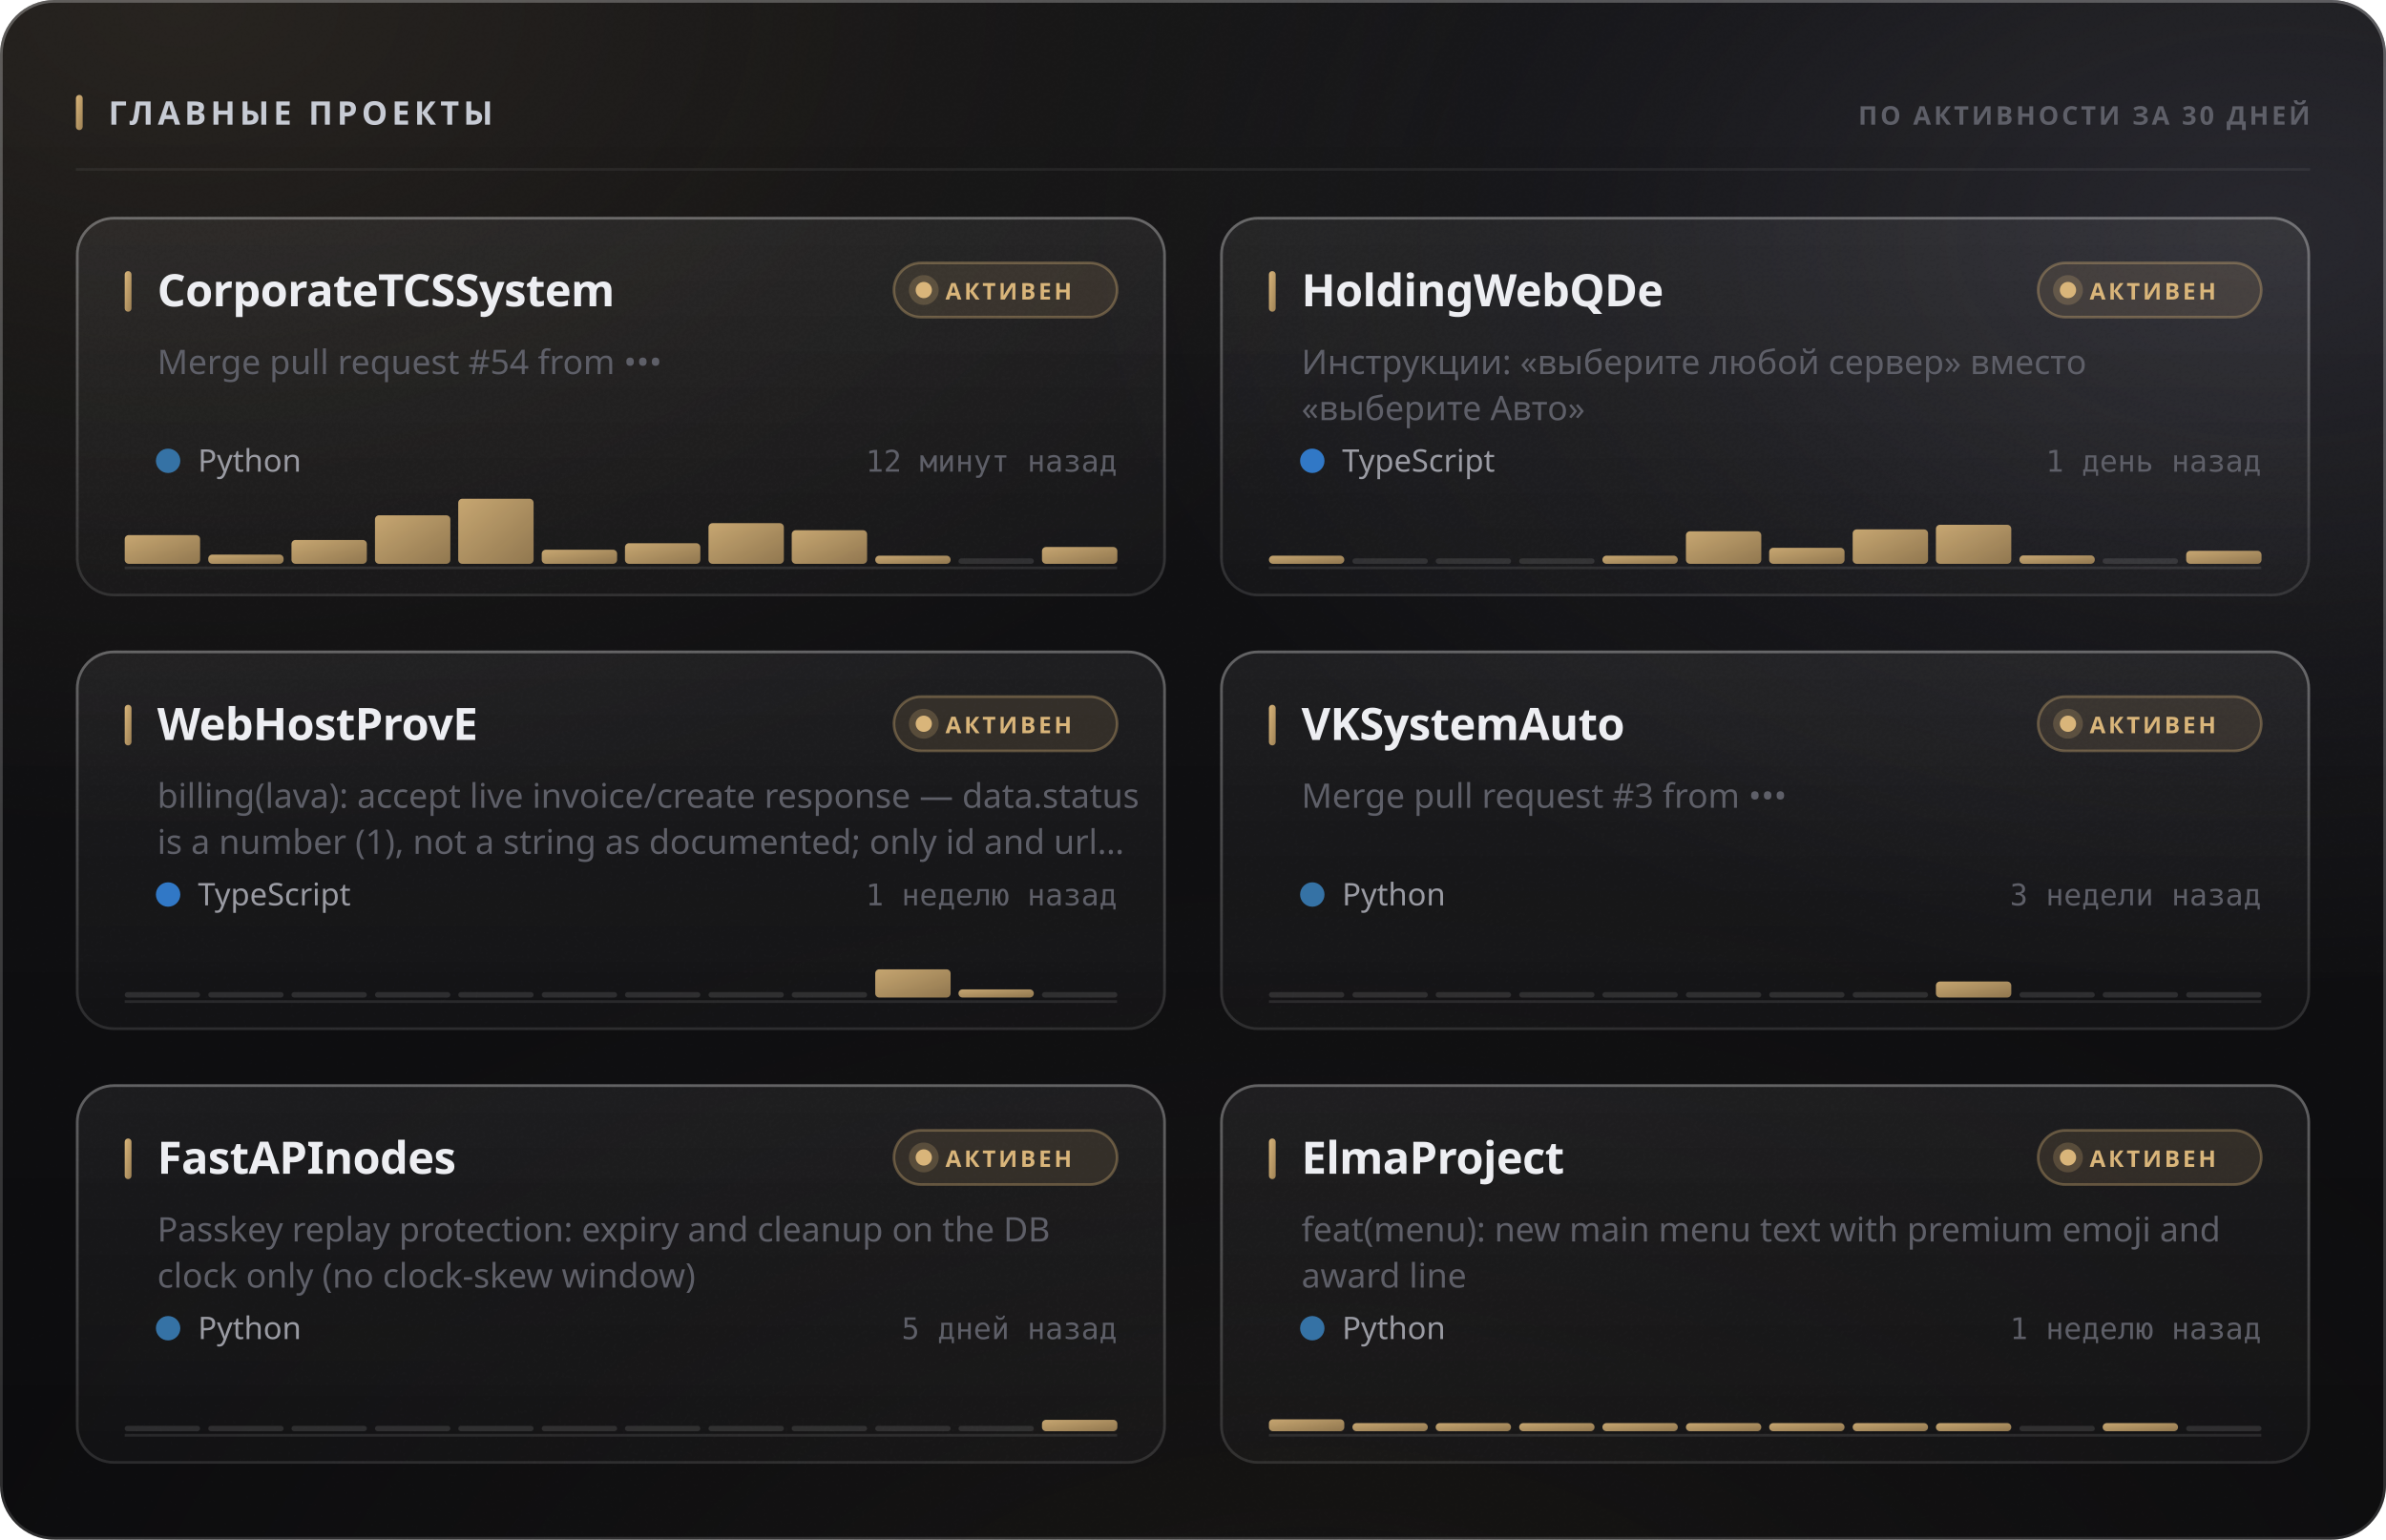
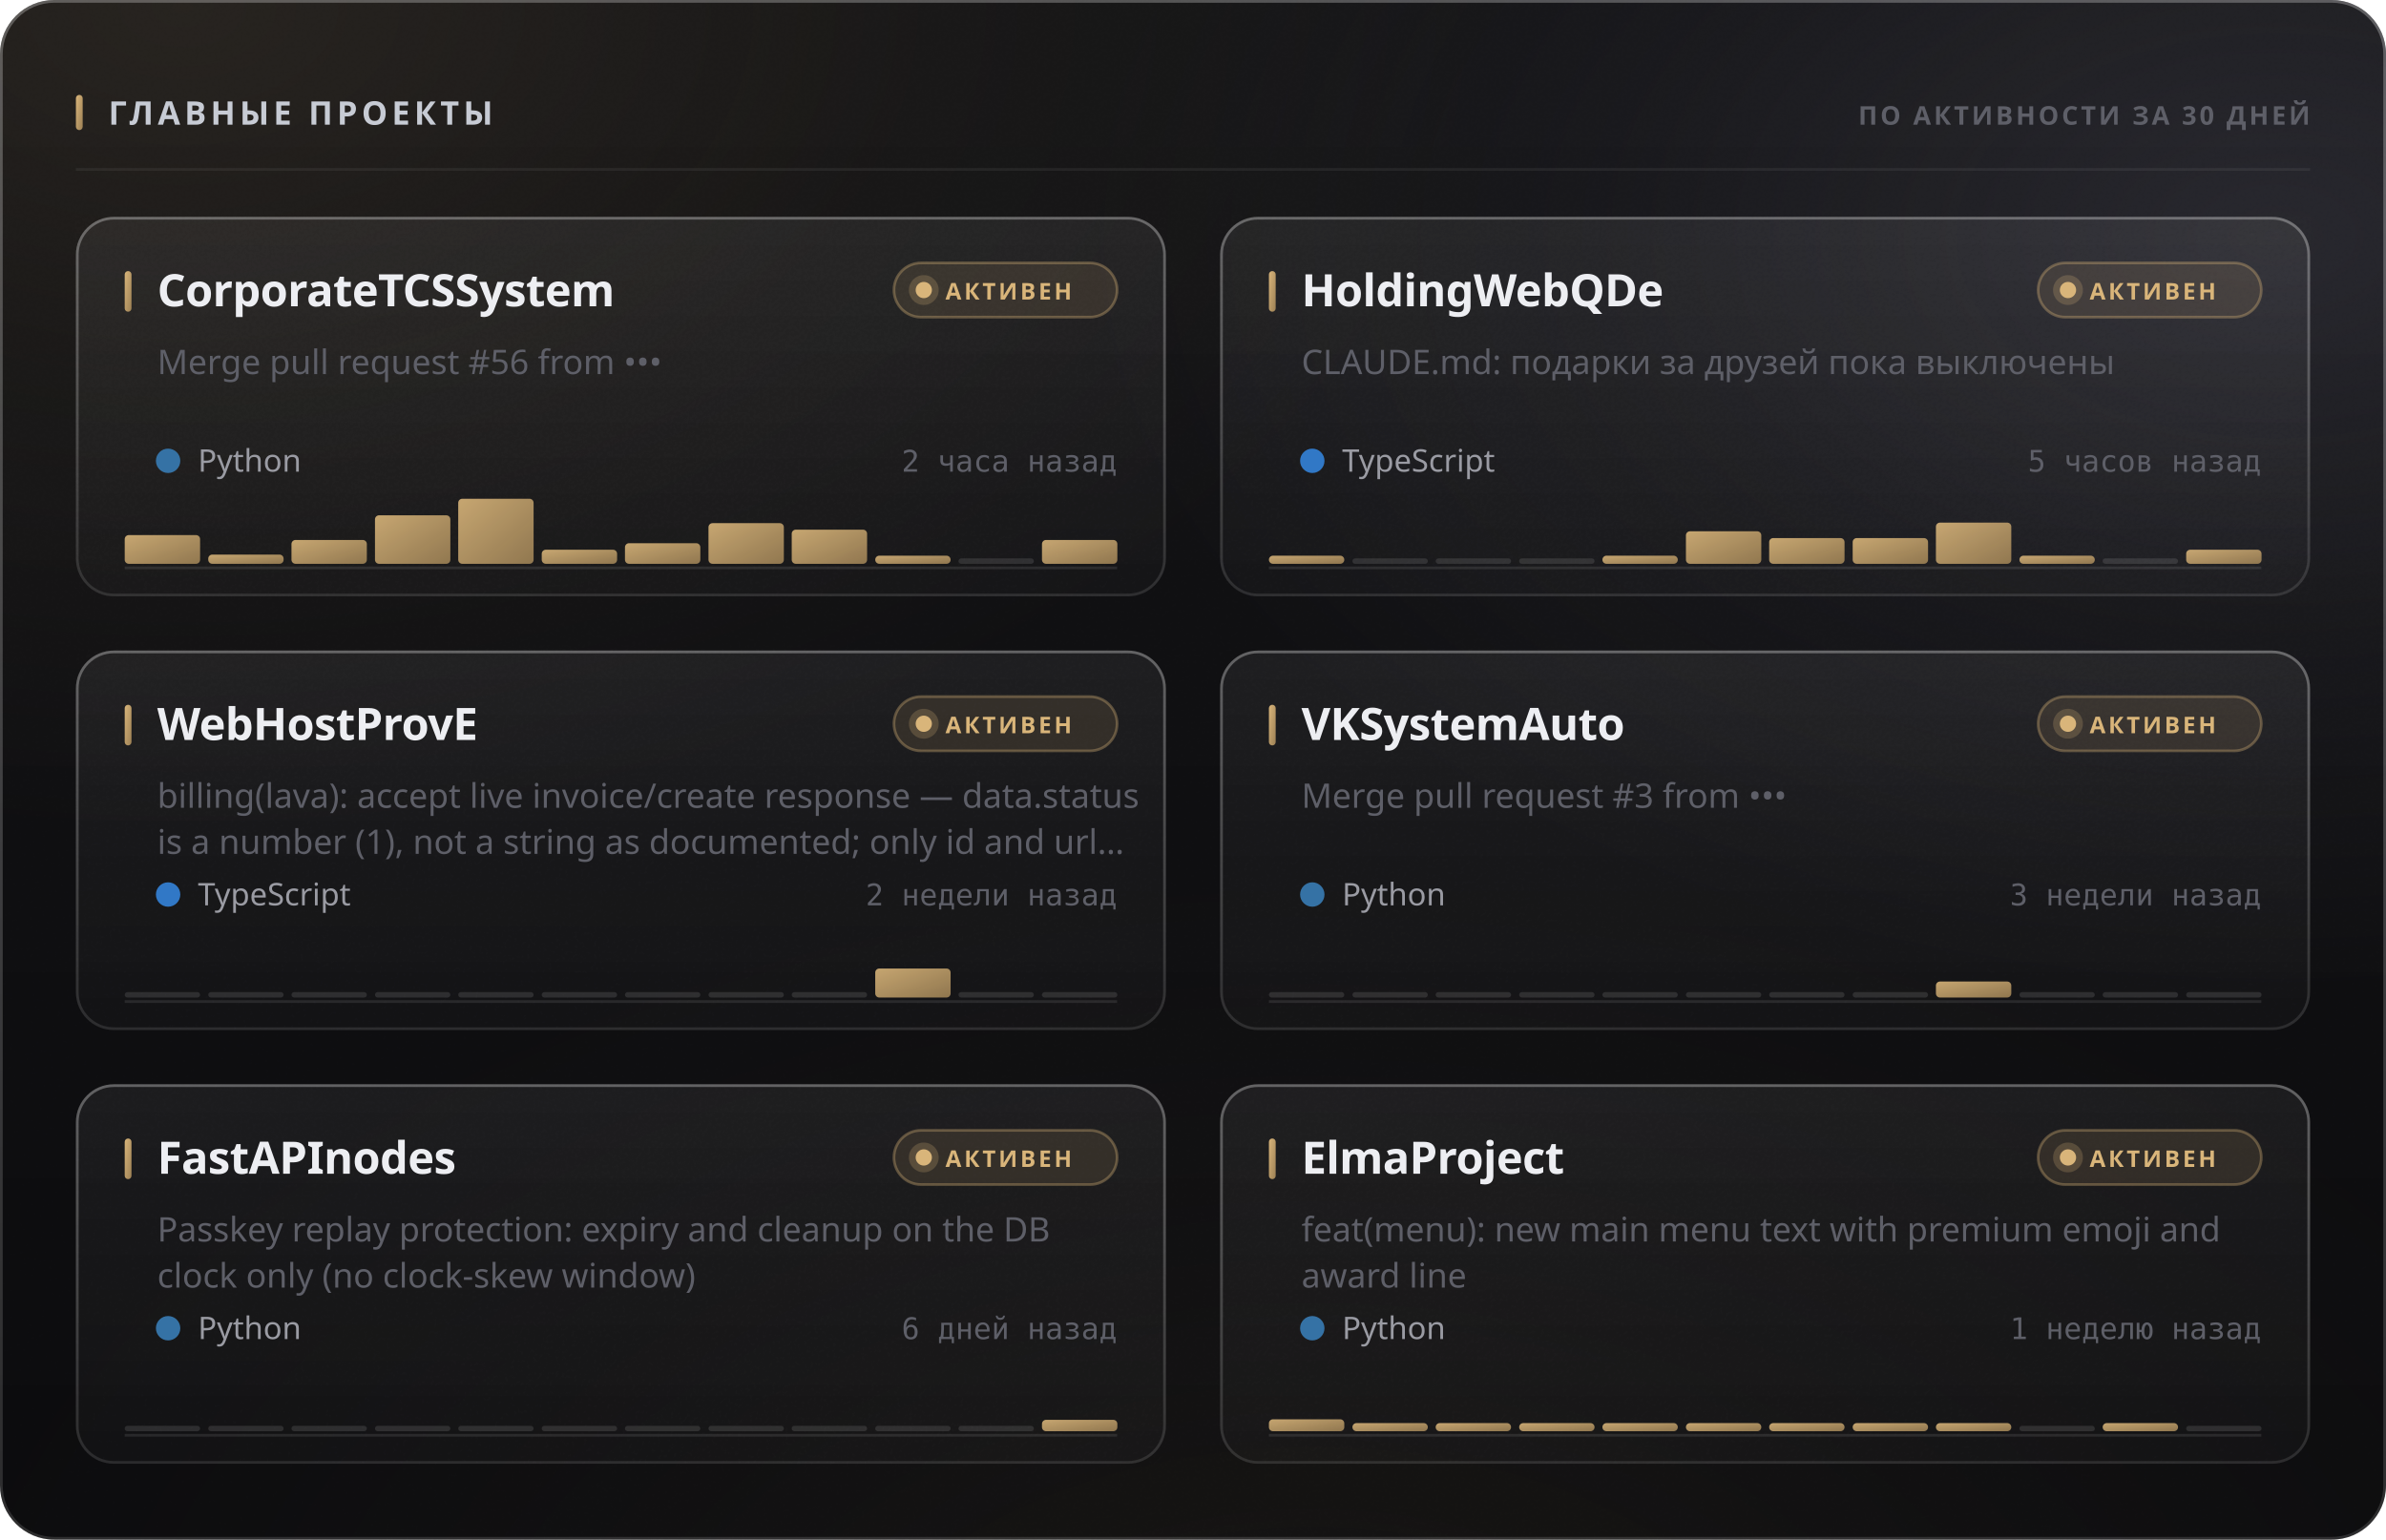
<svg xmlns="http://www.w3.org/2000/svg" width="880" height="568" viewBox="0 0 880 568" role="img">
  <style>
  text { font-family: -apple-system, BlinkMacSystemFont, 'Segoe UI', 'Noto Sans', Helvetica, Arial, sans-serif; }
  .mono { font-family: ui-monospace, 'SF Mono', 'Cascadia Mono', 'DejaVu Sans Mono', Menlo, Consolas, monospace; font-variant-numeric: tabular-nums; }
  .caps { letter-spacing: .1em; text-transform: uppercase; }

  @keyframes sheen  { from { transform: translateX(-120%); } to { transform: translateX(260%); } }
  @keyframes rise   { from { opacity: 0; transform: translateY(6px); } to { opacity: 1; transform: none; } }
  @keyframes slide  { from { opacity: 0; transform: translateX(-8px); } to { opacity: 1; transform: none; } }
  @keyframes grow   { from { transform: scaleY(0); } to { transform: scaleY(1); } }
  @keyframes widen  { from { transform: scaleX(0); } to { transform: scaleX(1); } }
  @keyframes draw   { from { stroke-dashoffset: 200; } to { stroke-dashoffset: 0; } }

  .sheen { animation: sheen 5.5s cubic-bezier(.45,0,.2,1) infinite; }
  .rise  { animation: rise .5s cubic-bezier(.16,1,.3,1) both; }
  .slide { animation: slide .42s cubic-bezier(.16,1,.3,1) both; }
  .bar   { transform-box: fill-box; transform-origin: 50% 100%;
           animation: grow .62s cubic-bezier(.16,1,.3,1) both; }
  .fill  { transform-box: fill-box; transform-origin: 0% 50%;
           animation: widen .8s cubic-bezier(.16,1,.3,1) both; }
  /* The hidden start state lives in the keyframes, never in the static rule.
     A renderer that ignores CSS animations then falls back to the FINISHED
     state — a drawn line, visible text — instead of an empty panel. */
  .spark { stroke-dasharray: 200;
           animation: draw 1.1s cubic-bezier(.16,1,.3,1) both; }

  @media (prefers-reduced-motion: reduce) {
    .sheen { animation: none; opacity: 0; }
    .rise, .slide, .bar, .fill, .spark { animation: none; opacity: 1; transform: none;
                                         stroke-dashoffset: 0; }
  }</style>
  <defs>
    <filter id="grain5" x="0" y="0" width="100%" height="100%">
      <feTurbulence type="fractalNoise" baseFrequency="0.85" numOctaves="3" stitchTiles="stitch" />
      <feColorMatrix type="saturate" values="0" />
    </filter>
    <linearGradient id="accent1" x1="0" y1="0" x2="1" y2="1">
      <stop offset="0%" stop-color="#d9b57a" />
      <stop offset="100%" stop-color="#9d8155" />
    </linearGradient>
    <radialGradient id="aurora6" cx="0.08" cy="0" r="0.55">
      <stop offset="0%" stop-color="#d9b47a" stop-opacity="0.1" />
      <stop offset="55%" stop-color="#d9b47a" stop-opacity="0.035" />
      <stop offset="100%" stop-color="#d9b47a" stop-opacity="0" />
    </radialGradient>
    <radialGradient id="aurora7" cx="0.95" cy="0.15" r="0.5">
      <stop offset="0%" stop-color="#706f83" stop-opacity="0.22" />
      <stop offset="55%" stop-color="#706f83" stop-opacity="0.077" />
      <stop offset="100%" stop-color="#706f83" stop-opacity="0" />
    </radialGradient>
    <radialGradient id="aurora8" cx="0.55" cy="1.15" r="0.6">
      <stop offset="0%" stop-color="#b39b74" stop-opacity="0.07" />
      <stop offset="55%" stop-color="#b39b74" stop-opacity="0.025" />
      <stop offset="100%" stop-color="#b39b74" stop-opacity="0" />
    </radialGradient>
    <linearGradient id="glass2" x1="0" y1="0" x2="0" y2="1">
      <stop offset="0%" stop-color="#ffffff" stop-opacity="0.036" />
      <stop offset="100%" stop-color="#ffffff" stop-opacity="0.007" />
    </linearGradient>
    <linearGradient id="rim3" x1="0" y1="0" x2="0" y2="1">
      <stop offset="0%" stop-color="#ffffff" stop-opacity="0.182" />
      <stop offset="100%" stop-color="#ffffff" stop-opacity="0.025" />
    </linearGradient>
    <linearGradient id="spec4" x1="0" y1="0" x2="1" y2="0">
      <stop offset="0%" stop-color="#ffffff" stop-opacity="0" />
      <stop offset="35%" stop-color="#ffffff" stop-opacity="0.336" />
      <stop offset="70%" stop-color="#ffffff" stop-opacity="0.118" />
      <stop offset="100%" stop-color="#ffffff" stop-opacity="0" />
    </linearGradient>
    <linearGradient id="cardglass9" x1="0" y1="0" x2="0" y2="1">
      <stop offset="0%" stop-color="#ffffff" stop-opacity="0.06" />
      <stop offset="100%" stop-color="#ffffff" stop-opacity="0.018" />
    </linearGradient>
    <linearGradient id="cardrim10" x1="0" y1="0" x2="0" y2="1">
      <stop offset="0%" stop-color="#ffffff" stop-opacity="0.26" />
      <stop offset="100%" stop-color="#ffffff" stop-opacity="0.05" />
    </linearGradient>
    <linearGradient id="cardspec11" x1="0" y1="0" x2="1" y2="0">
      <stop offset="0%" stop-color="#ffffff" stop-opacity="0" />
      <stop offset="35%" stop-color="#ffffff" stop-opacity="0.42" />
      <stop offset="70%" stop-color="#ffffff" stop-opacity="0.147" />
      <stop offset="100%" stop-color="#ffffff" stop-opacity="0" />
    </linearGradient>
    <linearGradient id="cardglass12" x1="0" y1="0" x2="0" y2="1">
      <stop offset="0%" stop-color="#ffffff" stop-opacity="0.06" />
      <stop offset="100%" stop-color="#ffffff" stop-opacity="0.018" />
    </linearGradient>
    <linearGradient id="cardrim13" x1="0" y1="0" x2="0" y2="1">
      <stop offset="0%" stop-color="#ffffff" stop-opacity="0.26" />
      <stop offset="100%" stop-color="#ffffff" stop-opacity="0.05" />
    </linearGradient>
    <linearGradient id="cardspec14" x1="0" y1="0" x2="1" y2="0">
      <stop offset="0%" stop-color="#ffffff" stop-opacity="0" />
      <stop offset="35%" stop-color="#ffffff" stop-opacity="0.42" />
      <stop offset="70%" stop-color="#ffffff" stop-opacity="0.147" />
      <stop offset="100%" stop-color="#ffffff" stop-opacity="0" />
    </linearGradient>
    <linearGradient id="cardglass15" x1="0" y1="0" x2="0" y2="1">
      <stop offset="0%" stop-color="#ffffff" stop-opacity="0.06" />
      <stop offset="100%" stop-color="#ffffff" stop-opacity="0.018" />
    </linearGradient>
    <linearGradient id="cardrim16" x1="0" y1="0" x2="0" y2="1">
      <stop offset="0%" stop-color="#ffffff" stop-opacity="0.26" />
      <stop offset="100%" stop-color="#ffffff" stop-opacity="0.05" />
    </linearGradient>
    <linearGradient id="cardspec17" x1="0" y1="0" x2="1" y2="0">
      <stop offset="0%" stop-color="#ffffff" stop-opacity="0" />
      <stop offset="35%" stop-color="#ffffff" stop-opacity="0.42" />
      <stop offset="70%" stop-color="#ffffff" stop-opacity="0.147" />
      <stop offset="100%" stop-color="#ffffff" stop-opacity="0" />
    </linearGradient>
    <linearGradient id="cardglass18" x1="0" y1="0" x2="0" y2="1">
      <stop offset="0%" stop-color="#ffffff" stop-opacity="0.06" />
      <stop offset="100%" stop-color="#ffffff" stop-opacity="0.018" />
    </linearGradient>
    <linearGradient id="cardrim19" x1="0" y1="0" x2="0" y2="1">
      <stop offset="0%" stop-color="#ffffff" stop-opacity="0.26" />
      <stop offset="100%" stop-color="#ffffff" stop-opacity="0.05" />
    </linearGradient>
    <linearGradient id="cardspec20" x1="0" y1="0" x2="1" y2="0">
      <stop offset="0%" stop-color="#ffffff" stop-opacity="0" />
      <stop offset="35%" stop-color="#ffffff" stop-opacity="0.42" />
      <stop offset="70%" stop-color="#ffffff" stop-opacity="0.147" />
      <stop offset="100%" stop-color="#ffffff" stop-opacity="0" />
    </linearGradient>
    <linearGradient id="cardglass21" x1="0" y1="0" x2="0" y2="1">
      <stop offset="0%" stop-color="#ffffff" stop-opacity="0.06" />
      <stop offset="100%" stop-color="#ffffff" stop-opacity="0.018" />
    </linearGradient>
    <linearGradient id="cardrim22" x1="0" y1="0" x2="0" y2="1">
      <stop offset="0%" stop-color="#ffffff" stop-opacity="0.26" />
      <stop offset="100%" stop-color="#ffffff" stop-opacity="0.05" />
    </linearGradient>
    <linearGradient id="cardspec23" x1="0" y1="0" x2="1" y2="0">
      <stop offset="0%" stop-color="#ffffff" stop-opacity="0" />
      <stop offset="35%" stop-color="#ffffff" stop-opacity="0.42" />
      <stop offset="70%" stop-color="#ffffff" stop-opacity="0.147" />
      <stop offset="100%" stop-color="#ffffff" stop-opacity="0" />
    </linearGradient>
    <linearGradient id="cardglass24" x1="0" y1="0" x2="0" y2="1">
      <stop offset="0%" stop-color="#ffffff" stop-opacity="0.06" />
      <stop offset="100%" stop-color="#ffffff" stop-opacity="0.018" />
    </linearGradient>
    <linearGradient id="cardrim25" x1="0" y1="0" x2="0" y2="1">
      <stop offset="0%" stop-color="#ffffff" stop-opacity="0.26" />
      <stop offset="100%" stop-color="#ffffff" stop-opacity="0.05" />
    </linearGradient>
    <linearGradient id="cardspec26" x1="0" y1="0" x2="1" y2="0">
      <stop offset="0%" stop-color="#ffffff" stop-opacity="0" />
      <stop offset="35%" stop-color="#ffffff" stop-opacity="0.42" />
      <stop offset="70%" stop-color="#ffffff" stop-opacity="0.147" />
      <stop offset="100%" stop-color="#ffffff" stop-opacity="0" />
    </linearGradient>
  </defs>
  <rect width="880" height="568" rx="20" fill="#0a0a0c" />
  <rect width="880" height="568" rx="20" fill="url(#aurora6)" />
  <rect width="880" height="568" rx="20" fill="url(#aurora7)" />
  <rect width="880" height="568" rx="20" fill="url(#aurora8)" />
  <rect width="880" height="568" rx="20" fill="url(#glass2)" />
  <rect width="880" height="568" rx="20" filter="url(#grain5)" opacity="0.085" style="mix-blend-mode:overlay" />
  <rect x=".5" y=".5" width="879" height="567" rx="19.5" fill="none" stroke="rgba(255,255,255,0.11)" />
  <rect x=".5" y=".5" width="879" height="567" rx="19.5" fill="none" stroke="url(#rim3)" />
  <path d="M20 1 H860" stroke="url(#spec4)" stroke-width="1.2" fill="none" />
  <rect x="28" y="35" width="2.5" height="13" rx="1.25" fill="url(#accent1)" />
  <text x="40" y="46" font-size="12" font-weight="700" fill="#c7cbd4" letter-spacing="0.13em">ГЛАВНЫЕ ПРОЕКТЫ</text>
  <text x="852" y="46" font-size="9.5" font-weight="600" fill="#5e5f68" text-anchor="end" letter-spacing="0.11em">ПО АКТИВНОСТИ ЗА 30 ДНЕЙ</text>
  <path d="M28 62.5 H852" stroke="rgba(255,255,255,0.06)" stroke-width="1" />
  <g class="rise" opacity="1" style="">
    <rect x="28" y="80" width="402" height="140" rx="14" fill="url(#cardglass9)" />
    <rect x="28" y="80" width="402" height="140" rx="14" filter="url(#grain5)" opacity="0.068" style="mix-blend-mode:overlay" />
    <rect x="28.5" y="80.5" width="401" height="139" rx="13.5" fill="none" stroke="rgba(255,255,255,0.06)" />
    <rect x="28.5" y="80.5" width="401" height="139" rx="13.5" fill="none" stroke="url(#cardrim10)" />
    <path d="M42 81 H416" stroke="url(#cardspec11)" stroke-width="1" fill="none" />
    <rect x="46" y="100" width="2.5" height="15" rx="1.25" fill="url(#accent1)" />
    <text x="58" y="113" font-size="16.5" font-weight="700" fill="#edeef2" letter-spacing="-0.01em">CorporateTCSSystem</text>
    <rect x="329.709" y="97" width="82.291" height="20" rx="10" fill="rgba(217,181,122,0.12)" stroke="rgba(217,181,122,0.35)" />
    <circle cx="340.709" cy="107" r="3" fill="#d9b57a" />
    <circle cx="340.709" cy="107" r="5.5" fill="#d9b57a" opacity=".22" />
    <text x="348.709" y="110.5" font-size="8.5" font-weight="700" fill="#d9b57a" letter-spacing="0.12em">АКТИВЕН</text>
-     <text x="58" y="138" font-size="12.5" font-weight="400" fill="#5e5f68">Merge pull request #54 from •••</text>
+     <text x="58" y="138" font-size="12.5" font-weight="400" fill="#5e5f68">Merge pull request #56 from •••</text>
    <circle cx="62" cy="170" r="4.5" fill="#3572A5" />
    <text x="73" y="174" font-size="11.5" font-weight="400" fill="#9a9ba3">Python</text>
-     <text x="412" y="174" font-size="11" font-weight="400" fill="#5e5f68" text-anchor="end" class="mono">12 минут назад</text>
+     <text x="412" y="174" font-size="11" font-weight="400" fill="#5e5f68" text-anchor="end" class="mono">2 часа назад</text>
    <path d="M46 209.5 H412" stroke="rgba(255,255,255,0.096)" stroke-width="1" />
    <g class="bar" style="animation-delay:0.18s">
      <rect x="46.0" y="197.4" width="27.8" height="10.6" rx="1.5" fill="url(#accent1)" opacity="0.9" />
      <rect x="76.8" y="204.6" width="27.8" height="3.4" rx="1.5" fill="url(#accent1)" opacity="0.9" />
      <rect x="107.5" y="199.2" width="27.8" height="8.8" rx="1.5" fill="url(#accent1)" opacity="0.9" />
      <rect x="138.3" y="190.1" width="27.8" height="17.9" rx="1.5" fill="url(#accent1)" opacity="0.9" />
      <rect x="169.0" y="184.0" width="27.8" height="24.0" rx="1.5" fill="url(#accent1)" opacity="0.9" />
      <rect x="199.8" y="202.8" width="27.8" height="5.2" rx="1.5" fill="url(#accent1)" opacity="0.9" />
      <rect x="230.5" y="200.4" width="27.8" height="7.6" rx="1.5" fill="url(#accent1)" opacity="0.9" />
      <rect x="261.3" y="193.0" width="27.8" height="15.0" rx="1.5" fill="url(#accent1)" opacity="0.9" />
-       <rect x="292.0" y="195.6" width="27.8" height="12.4" rx="1.5" fill="url(#accent1)" opacity="0.9" />
+       <rect x="292.0" y="195.4" width="27.8" height="12.6" rx="1.5" fill="url(#accent1)" opacity="0.9" />
      <rect x="322.8" y="205.0" width="27.8" height="3.0" rx="1.5" fill="url(#accent1)" opacity="0.9" />
      <rect x="353.5" y="206.0" width="27.8" height="2" rx="1" fill="rgba(255,255,255,0.11)" />
-       <rect x="384.3" y="201.8" width="27.8" height="6.2" rx="1.5" fill="url(#accent1)" opacity="0.9" />
+       <rect x="384.3" y="199.2" width="27.8" height="8.8" rx="1.5" fill="url(#accent1)" opacity="0.9" />
    </g>
  </g>
  <g class="rise" opacity="1" style=" animation-delay:0.055s;">
    <rect x="450" y="80" width="402" height="140" rx="14" fill="url(#cardglass12)" />
    <rect x="450" y="80" width="402" height="140" rx="14" filter="url(#grain5)" opacity="0.068" style="mix-blend-mode:overlay" />
    <rect x="450.5" y="80.5" width="401" height="139" rx="13.5" fill="none" stroke="rgba(255,255,255,0.06)" />
    <rect x="450.5" y="80.5" width="401" height="139" rx="13.5" fill="none" stroke="url(#cardrim13)" />
    <path d="M464 81 H838" stroke="url(#cardspec14)" stroke-width="1" fill="none" />
    <rect x="468" y="100" width="2.5" height="15" rx="1.25" fill="url(#accent1)" />
    <text x="480" y="113" font-size="16.5" font-weight="700" fill="#edeef2" letter-spacing="-0.01em">HoldingWebQDe</text>
    <rect x="751.709" y="97" width="82.291" height="20" rx="10" fill="rgba(217,181,122,0.12)" stroke="rgba(217,181,122,0.35)" />
    <circle cx="762.709" cy="107" r="3" fill="#d9b57a" />
    <circle cx="762.709" cy="107" r="5.5" fill="#d9b57a" opacity=".22" />
    <text x="770.709" y="110.5" font-size="8.5" font-weight="700" fill="#d9b57a" letter-spacing="0.12em">АКТИВЕН</text>
-     <text x="480" y="138" font-size="12.5" font-weight="400" fill="#5e5f68">Инструкции: «выберите любой сервер» вместо</text>
-     <text x="480" y="155" font-size="12.5" font-weight="400" fill="#5e5f68">«выберите Авто»</text>
+     <text x="480" y="138" font-size="12.5" font-weight="400" fill="#5e5f68">CLAUDE.md: подарки за друзей пока выключены</text>
    <circle cx="484" cy="170" r="4.5" fill="#3178c6" />
    <text x="495" y="174" font-size="11.5" font-weight="400" fill="#9a9ba3">TypeScript</text>
-     <text x="834" y="174" font-size="11" font-weight="400" fill="#5e5f68" text-anchor="end" class="mono">1 день назад</text>
+     <text x="834" y="174" font-size="11" font-weight="400" fill="#5e5f68" text-anchor="end" class="mono">5 часов назад</text>
    <path d="M468 209.5 H834" stroke="rgba(255,255,255,0.096)" stroke-width="1" />
    <g class="bar" style="animation-delay:0.24s">
      <rect x="468.0" y="205.0" width="27.8" height="3.0" rx="1.5" fill="url(#accent1)" opacity="0.9" />
      <rect x="498.8" y="206.0" width="27.8" height="2" rx="1" fill="rgba(255,255,255,0.11)" />
      <rect x="529.5" y="206.0" width="27.8" height="2" rx="1" fill="rgba(255,255,255,0.11)" />
      <rect x="560.3" y="206.0" width="27.8" height="2" rx="1" fill="rgba(255,255,255,0.11)" />
      <rect x="591.0" y="205.0" width="27.8" height="3.0" rx="1.5" fill="url(#accent1)" opacity="0.9" />
      <rect x="621.8" y="196.0" width="27.8" height="12.0" rx="1.5" fill="url(#accent1)" opacity="0.9" />
-       <rect x="652.5" y="202.1" width="27.8" height="5.9" rx="1.5" fill="url(#accent1)" opacity="0.9" />
-       <rect x="683.3" y="195.3" width="27.8" height="12.7" rx="1.5" fill="url(#accent1)" opacity="0.9" />
-       <rect x="714.0" y="193.6" width="27.8" height="14.4" rx="1.5" fill="url(#accent1)" opacity="0.9" />
-       <rect x="744.8" y="204.9" width="27.8" height="3.1" rx="1.5" fill="url(#accent1)" opacity="0.9" />
+       <rect x="652.5" y="198.5" width="27.8" height="9.5" rx="1.5" fill="url(#accent1)" opacity="0.9" />
+       <rect x="683.3" y="198.5" width="27.8" height="9.5" rx="1.5" fill="url(#accent1)" opacity="0.9" />
+       <rect x="714.0" y="192.8" width="27.8" height="15.2" rx="1.5" fill="url(#accent1)" opacity="0.9" />
+       <rect x="744.8" y="205.0" width="27.8" height="3.0" rx="1.5" fill="url(#accent1)" opacity="0.9" />
      <rect x="775.5" y="206.0" width="27.8" height="2" rx="1" fill="rgba(255,255,255,0.11)" />
-       <rect x="806.3" y="203.2" width="27.8" height="4.8" rx="1.5" fill="url(#accent1)" opacity="0.9" />
+       <rect x="806.3" y="202.8" width="27.8" height="5.2" rx="1.5" fill="url(#accent1)" opacity="0.9" />
    </g>
  </g>
  <g class="rise" opacity="1" style=" animation-delay:0.110s;">
    <rect x="28" y="240" width="402" height="140" rx="14" fill="url(#cardglass15)" />
    <rect x="28" y="240" width="402" height="140" rx="14" filter="url(#grain5)" opacity="0.068" style="mix-blend-mode:overlay" />
    <rect x="28.5" y="240.5" width="401" height="139" rx="13.5" fill="none" stroke="rgba(255,255,255,0.06)" />
    <rect x="28.5" y="240.5" width="401" height="139" rx="13.5" fill="none" stroke="url(#cardrim16)" />
    <path d="M42 241 H416" stroke="url(#cardspec17)" stroke-width="1" fill="none" />
    <rect x="46" y="260" width="2.5" height="15" rx="1.25" fill="url(#accent1)" />
    <text x="58" y="273" font-size="16.5" font-weight="700" fill="#edeef2" letter-spacing="-0.01em">WebHostProvE</text>
    <rect x="329.709" y="257" width="82.291" height="20" rx="10" fill="rgba(217,181,122,0.12)" stroke="rgba(217,181,122,0.35)" />
    <circle cx="340.709" cy="267" r="3" fill="#d9b57a" />
    <circle cx="340.709" cy="267" r="5.5" fill="#d9b57a" opacity=".22" />
    <text x="348.709" y="270.5" font-size="8.5" font-weight="700" fill="#d9b57a" letter-spacing="0.12em">АКТИВЕН</text>
    <text x="58" y="298" font-size="12.5" font-weight="400" fill="#5e5f68">billing(lava): accept live invoice/create response — data.status</text>
    <text x="58" y="315" font-size="12.5" font-weight="400" fill="#5e5f68">is a number (1), not a string as documented; only id and url…</text>
    <circle cx="62" cy="330" r="4.5" fill="#3178c6" />
    <text x="73" y="334" font-size="11.5" font-weight="400" fill="#9a9ba3">TypeScript</text>
-     <text x="412" y="334" font-size="11" font-weight="400" fill="#5e5f68" text-anchor="end" class="mono">1 неделю назад</text>
+     <text x="412" y="334" font-size="11" font-weight="400" fill="#5e5f68" text-anchor="end" class="mono">2 недели назад</text>
    <path d="M46 369.5 H412" stroke="rgba(255,255,255,0.096)" stroke-width="1" />
    <g class="bar" style="animation-delay:0.3s">
      <rect x="46.0" y="366.0" width="27.8" height="2" rx="1" fill="rgba(255,255,255,0.11)" />
      <rect x="76.8" y="366.0" width="27.8" height="2" rx="1" fill="rgba(255,255,255,0.11)" />
      <rect x="107.5" y="366.0" width="27.8" height="2" rx="1" fill="rgba(255,255,255,0.11)" />
      <rect x="138.3" y="366.0" width="27.8" height="2" rx="1" fill="rgba(255,255,255,0.11)" />
      <rect x="169.0" y="366.0" width="27.8" height="2" rx="1" fill="rgba(255,255,255,0.11)" />
      <rect x="199.8" y="366.0" width="27.8" height="2" rx="1" fill="rgba(255,255,255,0.11)" />
      <rect x="230.5" y="366.0" width="27.8" height="2" rx="1" fill="rgba(255,255,255,0.11)" />
      <rect x="261.3" y="366.0" width="27.8" height="2" rx="1" fill="rgba(255,255,255,0.11)" />
      <rect x="292.0" y="366.0" width="27.8" height="2" rx="1" fill="rgba(255,255,255,0.11)" />
-       <rect x="322.8" y="357.6" width="27.8" height="10.4" rx="1.5" fill="url(#accent1)" opacity="0.9" />
-       <rect x="353.5" y="365.0" width="27.8" height="3.0" rx="1.5" fill="url(#accent1)" opacity="0.9" />
+       <rect x="322.8" y="357.3" width="27.8" height="10.7" rx="1.5" fill="url(#accent1)" opacity="0.9" />
+       <rect x="353.5" y="366.0" width="27.8" height="2" rx="1" fill="rgba(255,255,255,0.11)" />
      <rect x="384.3" y="366.0" width="27.8" height="2" rx="1" fill="rgba(255,255,255,0.11)" />
    </g>
  </g>
  <g class="rise" opacity="1" style=" animation-delay:0.165s;">
    <rect x="450" y="240" width="402" height="140" rx="14" fill="url(#cardglass18)" />
    <rect x="450" y="240" width="402" height="140" rx="14" filter="url(#grain5)" opacity="0.068" style="mix-blend-mode:overlay" />
    <rect x="450.5" y="240.5" width="401" height="139" rx="13.5" fill="none" stroke="rgba(255,255,255,0.06)" />
    <rect x="450.5" y="240.5" width="401" height="139" rx="13.5" fill="none" stroke="url(#cardrim19)" />
    <path d="M464 241 H838" stroke="url(#cardspec20)" stroke-width="1" fill="none" />
    <rect x="468" y="260" width="2.5" height="15" rx="1.25" fill="url(#accent1)" />
    <text x="480" y="273" font-size="16.5" font-weight="700" fill="#edeef2" letter-spacing="-0.01em">VKSystemAuto</text>
    <rect x="751.709" y="257" width="82.291" height="20" rx="10" fill="rgba(217,181,122,0.12)" stroke="rgba(217,181,122,0.35)" />
    <circle cx="762.709" cy="267" r="3" fill="#d9b57a" />
    <circle cx="762.709" cy="267" r="5.5" fill="#d9b57a" opacity=".22" />
    <text x="770.709" y="270.5" font-size="8.5" font-weight="700" fill="#d9b57a" letter-spacing="0.12em">АКТИВЕН</text>
    <text x="480" y="298" font-size="12.5" font-weight="400" fill="#5e5f68">Merge pull request #3 from •••</text>
    <circle cx="484" cy="330" r="4.5" fill="#3572A5" />
    <text x="495" y="334" font-size="11.5" font-weight="400" fill="#9a9ba3">Python</text>
    <text x="834" y="334" font-size="11" font-weight="400" fill="#5e5f68" text-anchor="end" class="mono">3 недели назад</text>
    <path d="M468 369.5 H834" stroke="rgba(255,255,255,0.096)" stroke-width="1" />
    <g class="bar" style="animation-delay:0.36s">
      <rect x="468.0" y="366.0" width="27.8" height="2" rx="1" fill="rgba(255,255,255,0.11)" />
      <rect x="498.8" y="366.0" width="27.8" height="2" rx="1" fill="rgba(255,255,255,0.11)" />
      <rect x="529.5" y="366.0" width="27.8" height="2" rx="1" fill="rgba(255,255,255,0.11)" />
      <rect x="560.3" y="366.0" width="27.8" height="2" rx="1" fill="rgba(255,255,255,0.11)" />
      <rect x="591.0" y="366.0" width="27.8" height="2" rx="1" fill="rgba(255,255,255,0.11)" />
      <rect x="621.8" y="366.0" width="27.8" height="2" rx="1" fill="rgba(255,255,255,0.11)" />
      <rect x="652.5" y="366.0" width="27.8" height="2" rx="1" fill="rgba(255,255,255,0.11)" />
      <rect x="683.3" y="366.0" width="27.8" height="2" rx="1" fill="rgba(255,255,255,0.11)" />
      <rect x="714.0" y="362.1" width="27.8" height="5.9" rx="1.5" fill="url(#accent1)" opacity="0.9" />
      <rect x="744.8" y="366.0" width="27.8" height="2" rx="1" fill="rgba(255,255,255,0.11)" />
      <rect x="775.5" y="366.0" width="27.8" height="2" rx="1" fill="rgba(255,255,255,0.11)" />
      <rect x="806.3" y="366.0" width="27.8" height="2" rx="1" fill="rgba(255,255,255,0.11)" />
    </g>
  </g>
  <g class="rise" opacity="1" style=" animation-delay:0.220s;">
    <rect x="28" y="400" width="402" height="140" rx="14" fill="url(#cardglass21)" />
    <rect x="28" y="400" width="402" height="140" rx="14" filter="url(#grain5)" opacity="0.068" style="mix-blend-mode:overlay" />
    <rect x="28.5" y="400.5" width="401" height="139" rx="13.5" fill="none" stroke="rgba(255,255,255,0.06)" />
    <rect x="28.5" y="400.5" width="401" height="139" rx="13.5" fill="none" stroke="url(#cardrim22)" />
    <path d="M42 401 H416" stroke="url(#cardspec23)" stroke-width="1" fill="none" />
    <rect x="46" y="420" width="2.5" height="15" rx="1.25" fill="url(#accent1)" />
    <text x="58" y="433" font-size="16.5" font-weight="700" fill="#edeef2" letter-spacing="-0.01em">FastAPInodes</text>
    <rect x="329.709" y="417" width="82.291" height="20" rx="10" fill="rgba(217,181,122,0.12)" stroke="rgba(217,181,122,0.35)" />
    <circle cx="340.709" cy="427" r="3" fill="#d9b57a" />
    <circle cx="340.709" cy="427" r="5.5" fill="#d9b57a" opacity=".22" />
    <text x="348.709" y="430.5" font-size="8.5" font-weight="700" fill="#d9b57a" letter-spacing="0.12em">АКТИВЕН</text>
    <text x="58" y="458" font-size="12.5" font-weight="400" fill="#5e5f68">Passkey replay protection: expiry and cleanup on the DB</text>
    <text x="58" y="475" font-size="12.5" font-weight="400" fill="#5e5f68">clock only (no clock-skew window)</text>
    <circle cx="62" cy="490" r="4.5" fill="#3572A5" />
    <text x="73" y="494" font-size="11.5" font-weight="400" fill="#9a9ba3">Python</text>
-     <text x="412" y="494" font-size="11" font-weight="400" fill="#5e5f68" text-anchor="end" class="mono">5 дней назад</text>
+     <text x="412" y="494" font-size="11" font-weight="400" fill="#5e5f68" text-anchor="end" class="mono">6 дней назад</text>
    <path d="M46 529.5 H412" stroke="rgba(255,255,255,0.096)" stroke-width="1" />
    <g class="bar" style="animation-delay:0.42s">
      <rect x="46.0" y="526.0" width="27.8" height="2" rx="1" fill="rgba(255,255,255,0.11)" />
      <rect x="76.8" y="526.0" width="27.8" height="2" rx="1" fill="rgba(255,255,255,0.11)" />
      <rect x="107.5" y="526.0" width="27.8" height="2" rx="1" fill="rgba(255,255,255,0.11)" />
      <rect x="138.3" y="526.0" width="27.8" height="2" rx="1" fill="rgba(255,255,255,0.11)" />
      <rect x="169.0" y="526.0" width="27.8" height="2" rx="1" fill="rgba(255,255,255,0.11)" />
      <rect x="199.8" y="526.0" width="27.8" height="2" rx="1" fill="rgba(255,255,255,0.11)" />
      <rect x="230.5" y="526.0" width="27.8" height="2" rx="1" fill="rgba(255,255,255,0.11)" />
      <rect x="261.3" y="526.0" width="27.8" height="2" rx="1" fill="rgba(255,255,255,0.11)" />
      <rect x="292.0" y="526.0" width="27.8" height="2" rx="1" fill="rgba(255,255,255,0.11)" />
      <rect x="322.8" y="526.0" width="27.8" height="2" rx="1" fill="rgba(255,255,255,0.11)" />
      <rect x="353.5" y="526.0" width="27.8" height="2" rx="1" fill="rgba(255,255,255,0.11)" />
      <rect x="384.3" y="523.8" width="27.8" height="4.2" rx="1.5" fill="url(#accent1)" opacity="0.9" />
    </g>
  </g>
  <g class="rise" opacity="1" style=" animation-delay:0.275s;">
    <rect x="450" y="400" width="402" height="140" rx="14" fill="url(#cardglass24)" />
    <rect x="450" y="400" width="402" height="140" rx="14" filter="url(#grain5)" opacity="0.068" style="mix-blend-mode:overlay" />
    <rect x="450.5" y="400.5" width="401" height="139" rx="13.5" fill="none" stroke="rgba(255,255,255,0.06)" />
    <rect x="450.5" y="400.5" width="401" height="139" rx="13.5" fill="none" stroke="url(#cardrim25)" />
    <path d="M464 401 H838" stroke="url(#cardspec26)" stroke-width="1" fill="none" />
    <rect x="468" y="420" width="2.5" height="15" rx="1.25" fill="url(#accent1)" />
    <text x="480" y="433" font-size="16.5" font-weight="700" fill="#edeef2" letter-spacing="-0.01em">ElmaProject</text>
    <rect x="751.709" y="417" width="82.291" height="20" rx="10" fill="rgba(217,181,122,0.12)" stroke="rgba(217,181,122,0.35)" />
    <circle cx="762.709" cy="427" r="3" fill="#d9b57a" />
    <circle cx="762.709" cy="427" r="5.5" fill="#d9b57a" opacity=".22" />
    <text x="770.709" y="430.5" font-size="8.5" font-weight="700" fill="#d9b57a" letter-spacing="0.12em">АКТИВЕН</text>
    <text x="480" y="458" font-size="12.5" font-weight="400" fill="#5e5f68">feat(menu): new main menu text with premium emoji and</text>
    <text x="480" y="475" font-size="12.5" font-weight="400" fill="#5e5f68">award line</text>
    <circle cx="484" cy="490" r="4.5" fill="#3572A5" />
    <text x="495" y="494" font-size="11.5" font-weight="400" fill="#9a9ba3">Python</text>
    <text x="834" y="494" font-size="11" font-weight="400" fill="#5e5f68" text-anchor="end" class="mono">1 неделю назад</text>
    <path d="M468 529.5 H834" stroke="rgba(255,255,255,0.096)" stroke-width="1" />
    <g class="bar" style="animation-delay:0.48s">
      <rect x="468.0" y="523.6" width="27.8" height="4.4" rx="1.5" fill="url(#accent1)" opacity="0.9" />
      <rect x="498.8" y="525.0" width="27.8" height="3.0" rx="1.5" fill="url(#accent1)" opacity="0.9" />
      <rect x="529.5" y="525.0" width="27.8" height="3.0" rx="1.5" fill="url(#accent1)" opacity="0.9" />
      <rect x="560.3" y="525.0" width="27.8" height="3.0" rx="1.5" fill="url(#accent1)" opacity="0.9" />
      <rect x="591.0" y="525.0" width="27.8" height="3.0" rx="1.5" fill="url(#accent1)" opacity="0.9" />
      <rect x="621.8" y="525.0" width="27.8" height="3.0" rx="1.5" fill="url(#accent1)" opacity="0.9" />
      <rect x="652.5" y="525.0" width="27.8" height="3.0" rx="1.5" fill="url(#accent1)" opacity="0.9" />
      <rect x="683.3" y="525.0" width="27.8" height="3.0" rx="1.5" fill="url(#accent1)" opacity="0.9" />
      <rect x="714.0" y="525.0" width="27.8" height="3.0" rx="1.5" fill="url(#accent1)" opacity="0.9" />
      <rect x="744.8" y="526.0" width="27.8" height="2" rx="1" fill="rgba(255,255,255,0.11)" />
      <rect x="775.5" y="525.0" width="27.8" height="3.0" rx="1.5" fill="url(#accent1)" opacity="0.9" />
      <rect x="806.3" y="526.0" width="27.8" height="2" rx="1" fill="rgba(255,255,255,0.11)" />
    </g>
  </g>
</svg>
